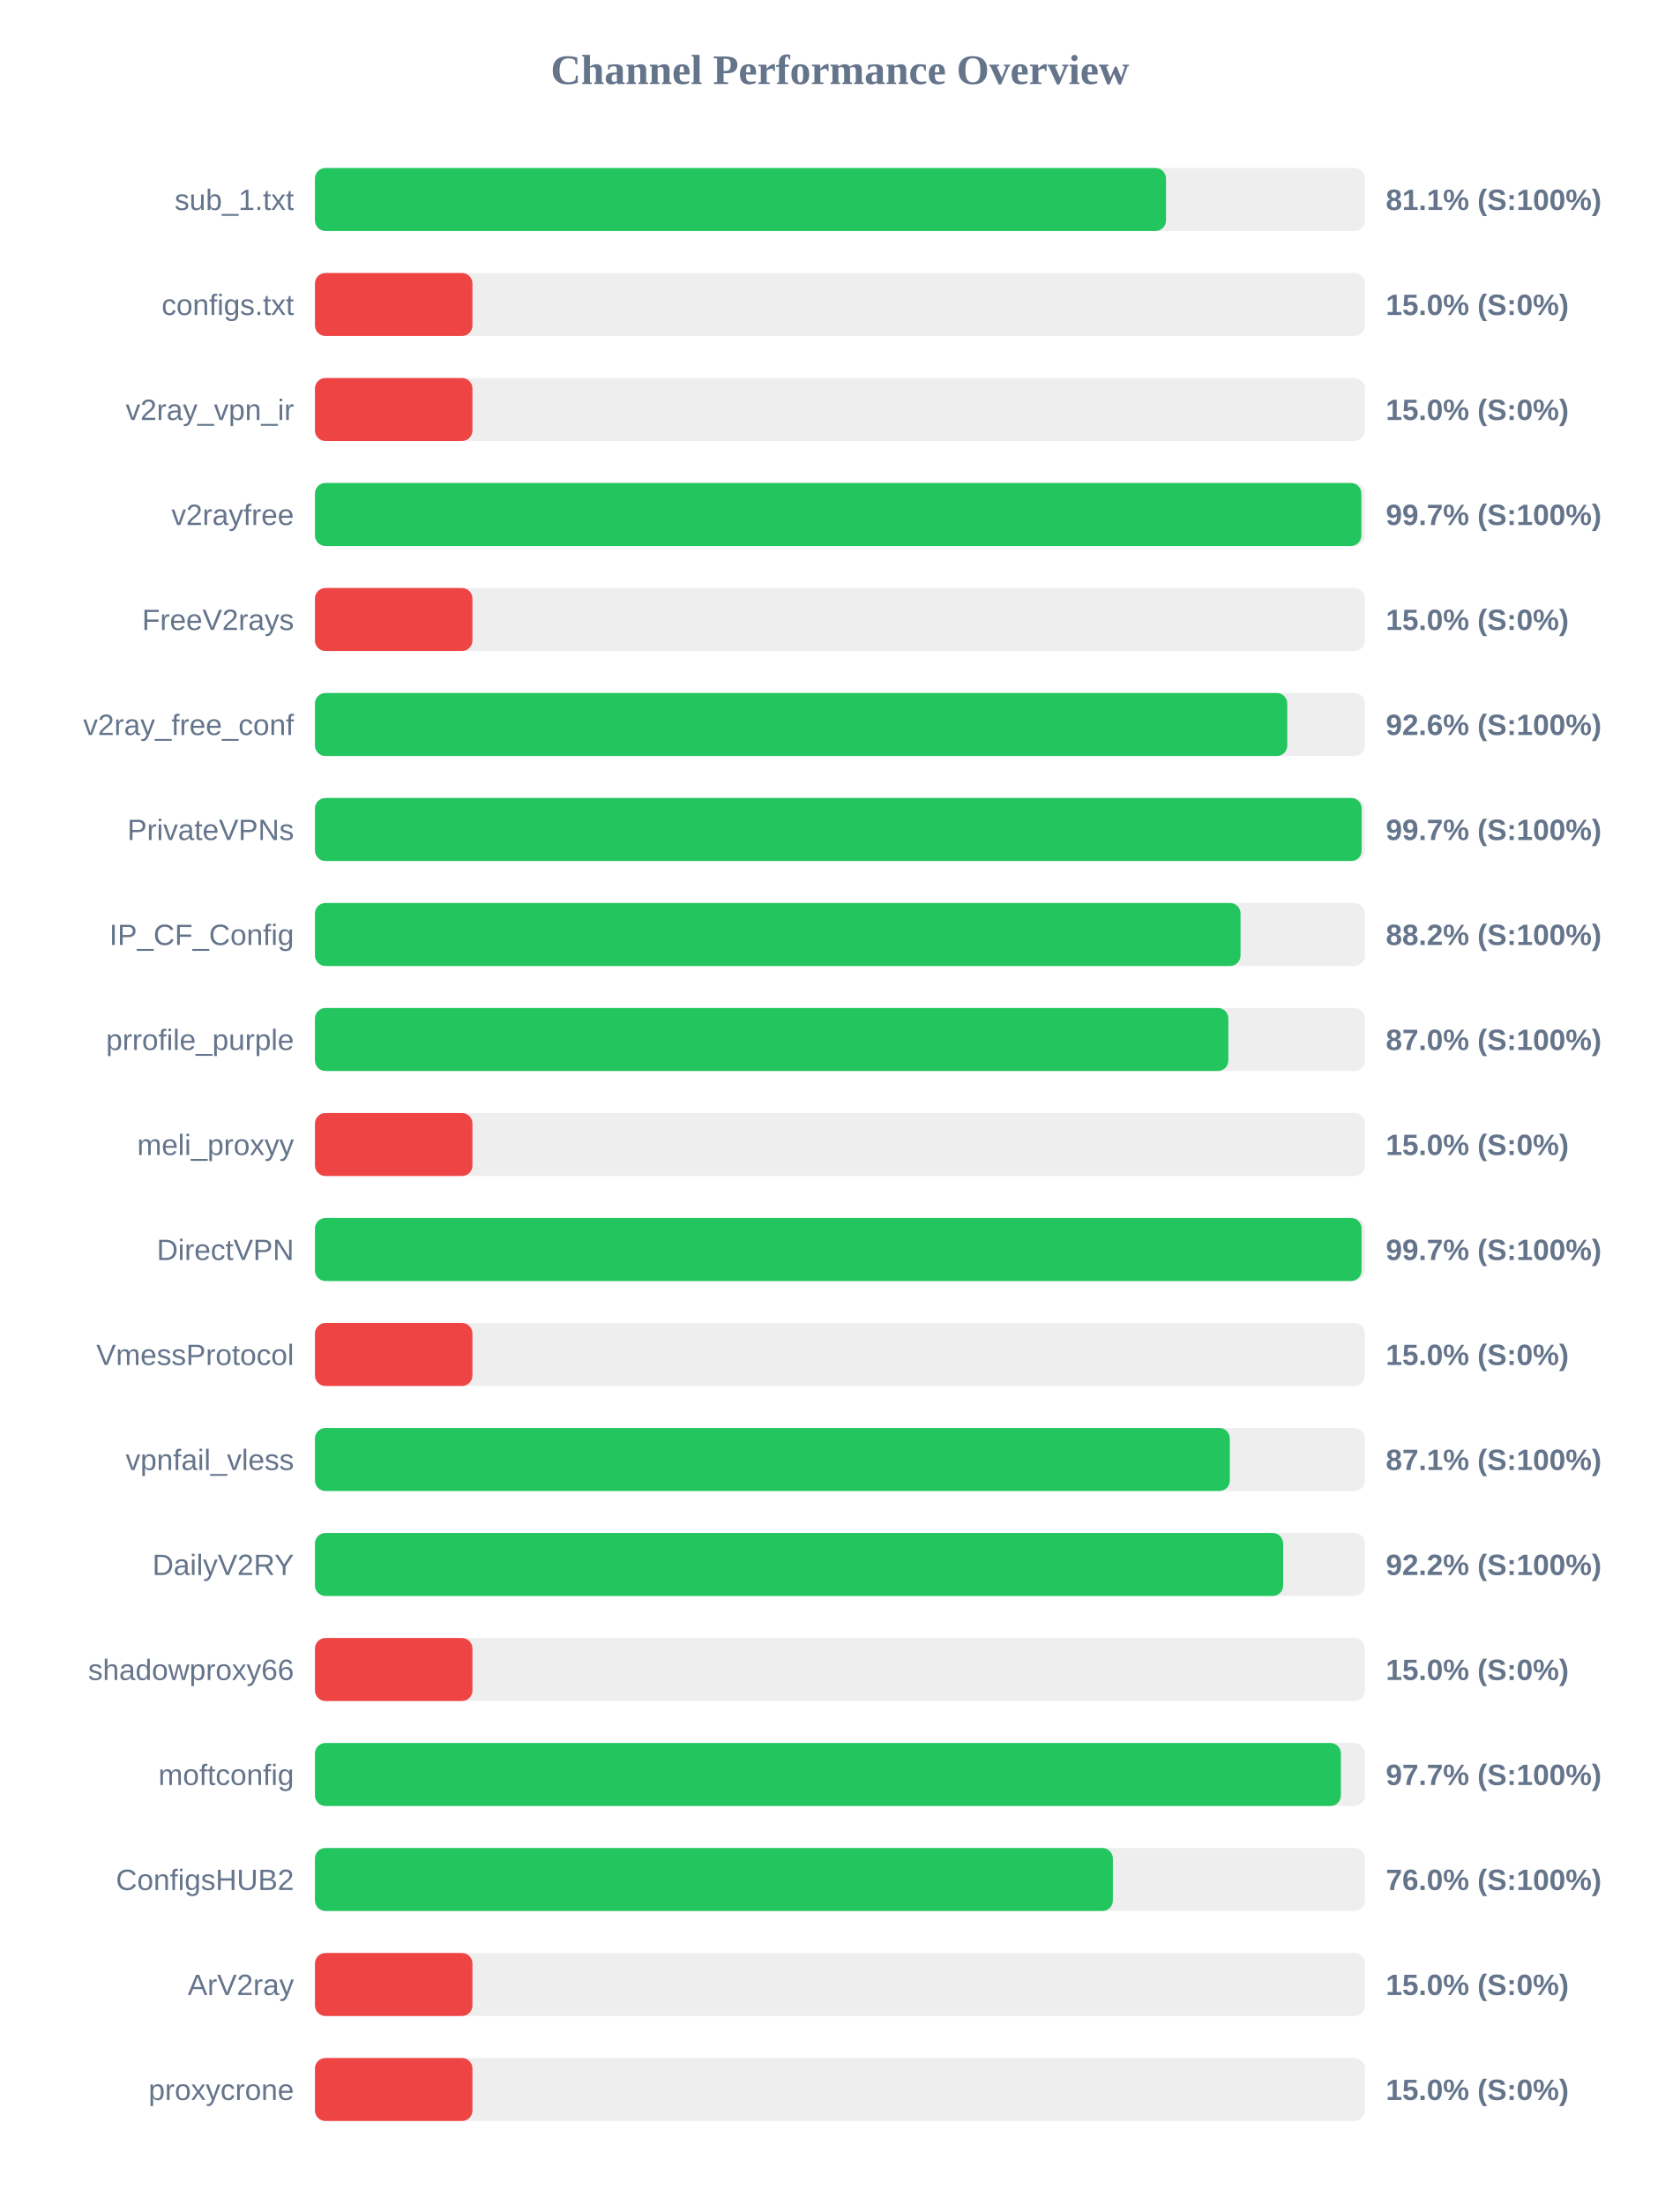
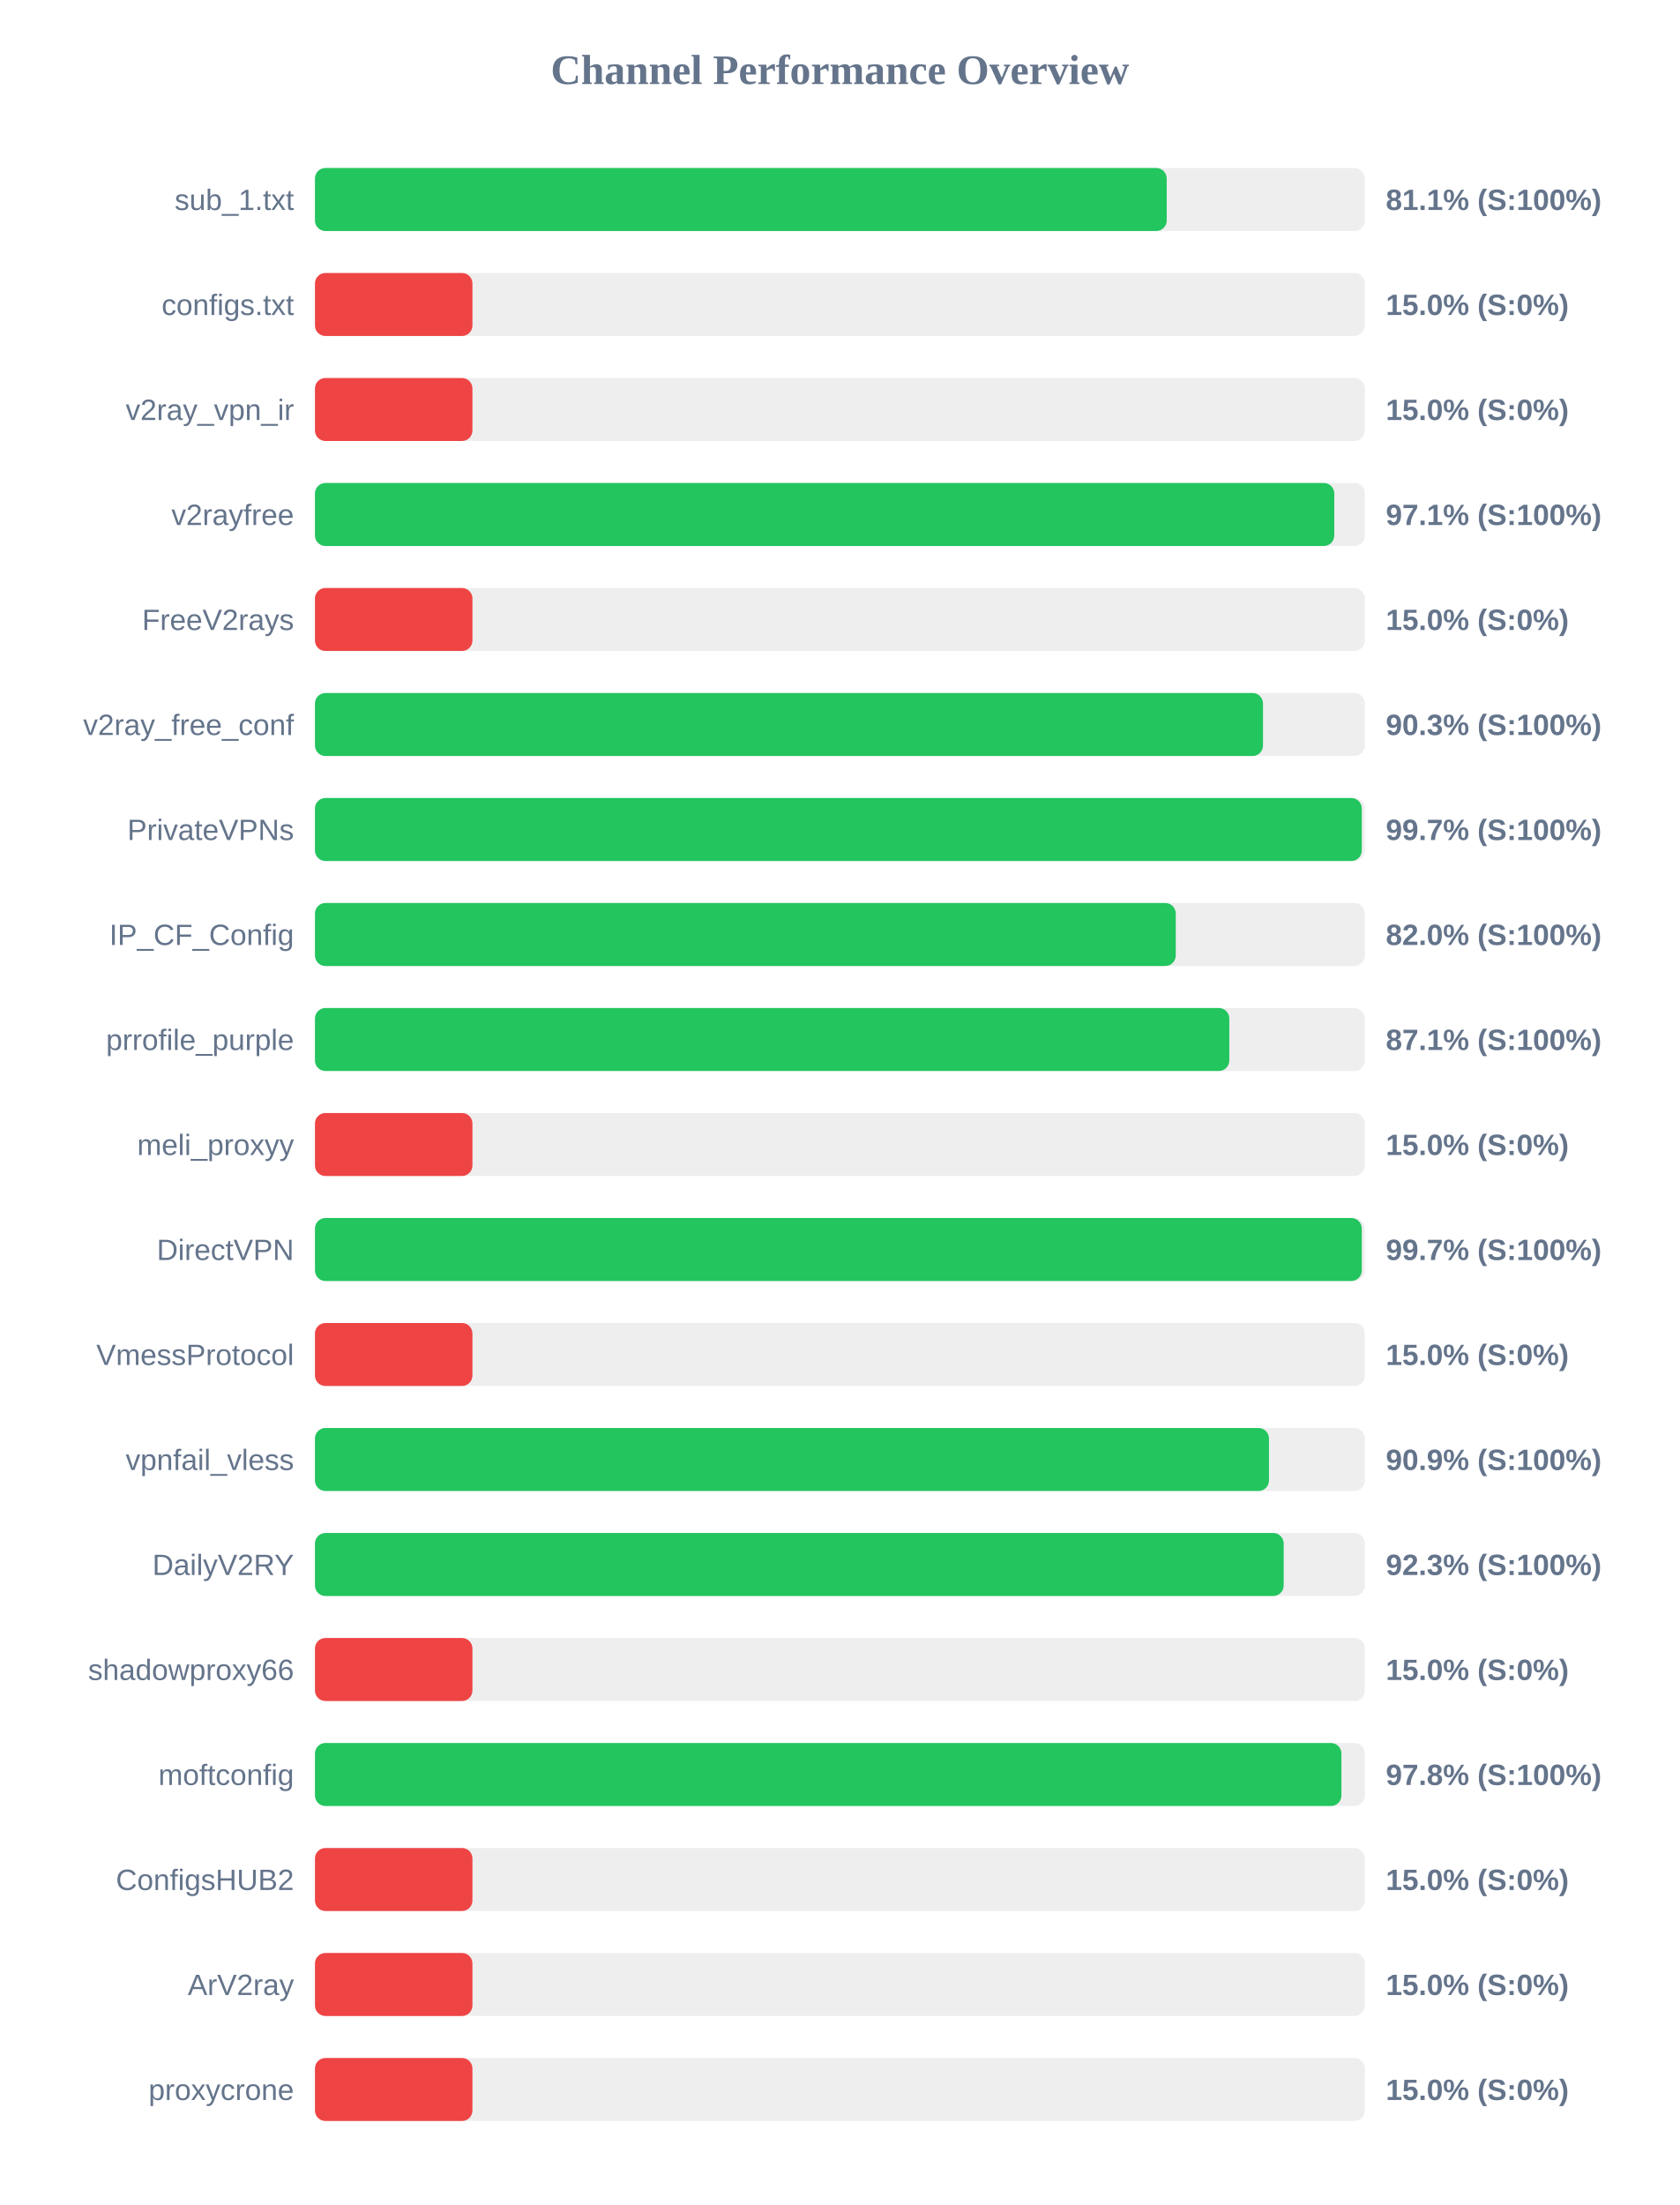
<svg xmlns="http://www.w3.org/2000/svg" width="800" height="1050" version="1.1">
  <style>
        .row { font: 14px Arial; fill: #64748b; }
        .score { font: bold 14px Arial; fill: #64748b; }
    </style>
  <text x="400" y="40" text-anchor="middle" font-size="20px" font-weight="bold" fill="#64748b">Channel Performance Overview</text>
  <rect x="150" y="80" width="500" height="30" fill="#eee" rx="5" />
-   <rect x="150" y="80" width="405.3" height="30" fill="#22c55e" rx="5" />
+   <rect x="150" y="80" width="405.65" height="30" fill="#22c55e" rx="5" />
  <text x="140" y="100" text-anchor="end" class="row">sub_1.txt</text>
  <text x="660" y="100" text-anchor="start" class="score">81.1% (S:100%)</text>
  <rect x="150" y="130" width="500" height="30" fill="#eee" rx="5" />
  <rect x="150" y="130" width="75.0" height="30" fill="#ef4444" rx="5" />
  <text x="140" y="150" text-anchor="end" class="row">configs.txt</text>
  <text x="660" y="150" text-anchor="start" class="score">15.0% (S:0%)</text>
  <rect x="150" y="180" width="500" height="30" fill="#eee" rx="5" />
  <rect x="150" y="180" width="75.0" height="30" fill="#ef4444" rx="5" />
  <text x="140" y="200" text-anchor="end" class="row">v2ray_vpn_ir</text>
  <text x="660" y="200" text-anchor="start" class="score">15.0% (S:0%)</text>
  <rect x="150" y="230" width="500" height="30" fill="#eee" rx="5" />
-   <rect x="150" y="230" width="498.35" height="30" fill="#22c55e" rx="5" />
+   <rect x="150" y="230" width="485.45" height="30" fill="#22c55e" rx="5" />
  <text x="140" y="250" text-anchor="end" class="row">v2rayfree</text>
-   <text x="660" y="250" text-anchor="start" class="score">99.7% (S:100%)</text>
+   <text x="660" y="250" text-anchor="start" class="score">97.1% (S:100%)</text>
  <rect x="150" y="280" width="500" height="30" fill="#eee" rx="5" />
  <rect x="150" y="280" width="75.0" height="30" fill="#ef4444" rx="5" />
  <text x="140" y="300" text-anchor="end" class="row">FreeV2rays</text>
  <text x="660" y="300" text-anchor="start" class="score">15.0% (S:0%)</text>
  <rect x="150" y="330" width="500" height="30" fill="#eee" rx="5" />
-   <rect x="150" y="330" width="463.05" height="30" fill="#22c55e" rx="5" />
+   <rect x="150" y="330" width="451.5" height="30" fill="#22c55e" rx="5" />
  <text x="140" y="350" text-anchor="end" class="row">v2ray_free_conf</text>
-   <text x="660" y="350" text-anchor="start" class="score">92.6% (S:100%)</text>
+   <text x="660" y="350" text-anchor="start" class="score">90.3% (S:100%)</text>
  <rect x="150" y="380" width="500" height="30" fill="#eee" rx="5" />
-   <rect x="150" y="380" width="498.5" height="30" fill="#22c55e" rx="5" />
+   <rect x="150" y="380" width="498.55" height="30" fill="#22c55e" rx="5" />
  <text x="140" y="400" text-anchor="end" class="row">PrivateVPNs</text>
  <text x="660" y="400" text-anchor="start" class="score">99.7% (S:100%)</text>
  <rect x="150" y="430" width="500" height="30" fill="#eee" rx="5" />
-   <rect x="150" y="430" width="440.8" height="30" fill="#22c55e" rx="5" />
+   <rect x="150" y="430" width="409.95" height="30" fill="#22c55e" rx="5" />
  <text x="140" y="450" text-anchor="end" class="row">IP_CF_Config</text>
-   <text x="660" y="450" text-anchor="start" class="score">88.2% (S:100%)</text>
+   <text x="660" y="450" text-anchor="start" class="score">82.0% (S:100%)</text>
  <rect x="150" y="480" width="500" height="30" fill="#eee" rx="5" />
-   <rect x="150" y="480" width="435.0" height="30" fill="#22c55e" rx="5" />
+   <rect x="150" y="480" width="435.45" height="30" fill="#22c55e" rx="5" />
  <text x="140" y="500" text-anchor="end" class="row">prrofile_purple</text>
-   <text x="660" y="500" text-anchor="start" class="score">87.0% (S:100%)</text>
+   <text x="660" y="500" text-anchor="start" class="score">87.1% (S:100%)</text>
  <rect x="150" y="530" width="500" height="30" fill="#eee" rx="5" />
  <rect x="150" y="530" width="75.0" height="30" fill="#ef4444" rx="5" />
  <text x="140" y="550" text-anchor="end" class="row">meli_proxyy</text>
  <text x="660" y="550" text-anchor="start" class="score">15.0% (S:0%)</text>
  <rect x="150" y="580" width="500" height="30" fill="#eee" rx="5" />
-   <rect x="150" y="580" width="498.45" height="30" fill="#22c55e" rx="5" />
+   <rect x="150" y="580" width="498.55" height="30" fill="#22c55e" rx="5" />
  <text x="140" y="600" text-anchor="end" class="row">DirectVPN</text>
  <text x="660" y="600" text-anchor="start" class="score">99.7% (S:100%)</text>
  <rect x="150" y="630" width="500" height="30" fill="#eee" rx="5" />
  <rect x="150" y="630" width="75.0" height="30" fill="#ef4444" rx="5" />
  <text x="140" y="650" text-anchor="end" class="row">VmessProtocol</text>
  <text x="660" y="650" text-anchor="start" class="score">15.0% (S:0%)</text>
  <rect x="150" y="680" width="500" height="30" fill="#eee" rx="5" />
-   <rect x="150" y="680" width="435.7" height="30" fill="#22c55e" rx="5" />
+   <rect x="150" y="680" width="454.35" height="30" fill="#22c55e" rx="5" />
  <text x="140" y="700" text-anchor="end" class="row">vpnfail_vless</text>
-   <text x="660" y="700" text-anchor="start" class="score">87.1% (S:100%)</text>
+   <text x="660" y="700" text-anchor="start" class="score">90.9% (S:100%)</text>
  <rect x="150" y="730" width="500" height="30" fill="#eee" rx="5" />
-   <rect x="150" y="730" width="461.1" height="30" fill="#22c55e" rx="5" />
+   <rect x="150" y="730" width="461.35" height="30" fill="#22c55e" rx="5" />
  <text x="140" y="750" text-anchor="end" class="row">DailyV2RY</text>
-   <text x="660" y="750" text-anchor="start" class="score">92.2% (S:100%)</text>
+   <text x="660" y="750" text-anchor="start" class="score">92.3% (S:100%)</text>
  <rect x="150" y="780" width="500" height="30" fill="#eee" rx="5" />
  <rect x="150" y="780" width="75.0" height="30" fill="#ef4444" rx="5" />
  <text x="140" y="800" text-anchor="end" class="row">shadowproxy66</text>
  <text x="660" y="800" text-anchor="start" class="score">15.0% (S:0%)</text>
  <rect x="150" y="830" width="500" height="30" fill="#eee" rx="5" />
-   <rect x="150" y="830" width="488.6" height="30" fill="#22c55e" rx="5" />
+   <rect x="150" y="830" width="488.85" height="30" fill="#22c55e" rx="5" />
  <text x="140" y="850" text-anchor="end" class="row">moftconfig</text>
-   <text x="660" y="850" text-anchor="start" class="score">97.7% (S:100%)</text>
+   <text x="660" y="850" text-anchor="start" class="score">97.8% (S:100%)</text>
  <rect x="150" y="880" width="500" height="30" fill="#eee" rx="5" />
-   <rect x="150" y="880" width="380.0" height="30" fill="#22c55e" rx="5" />
+   <rect x="150" y="880" width="75.0" height="30" fill="#ef4444" rx="5" />
  <text x="140" y="900" text-anchor="end" class="row">ConfigsHUB2</text>
-   <text x="660" y="900" text-anchor="start" class="score">76.0% (S:100%)</text>
+   <text x="660" y="900" text-anchor="start" class="score">15.0% (S:0%)</text>
  <rect x="150" y="930" width="500" height="30" fill="#eee" rx="5" />
  <rect x="150" y="930" width="75.0" height="30" fill="#ef4444" rx="5" />
  <text x="140" y="950" text-anchor="end" class="row">ArV2ray</text>
  <text x="660" y="950" text-anchor="start" class="score">15.0% (S:0%)</text>
  <rect x="150" y="980" width="500" height="30" fill="#eee" rx="5" />
  <rect x="150" y="980" width="75.0" height="30" fill="#ef4444" rx="5" />
  <text x="140" y="1000" text-anchor="end" class="row">proxycrone</text>
  <text x="660" y="1000" text-anchor="start" class="score">15.0% (S:0%)</text>
</svg>
